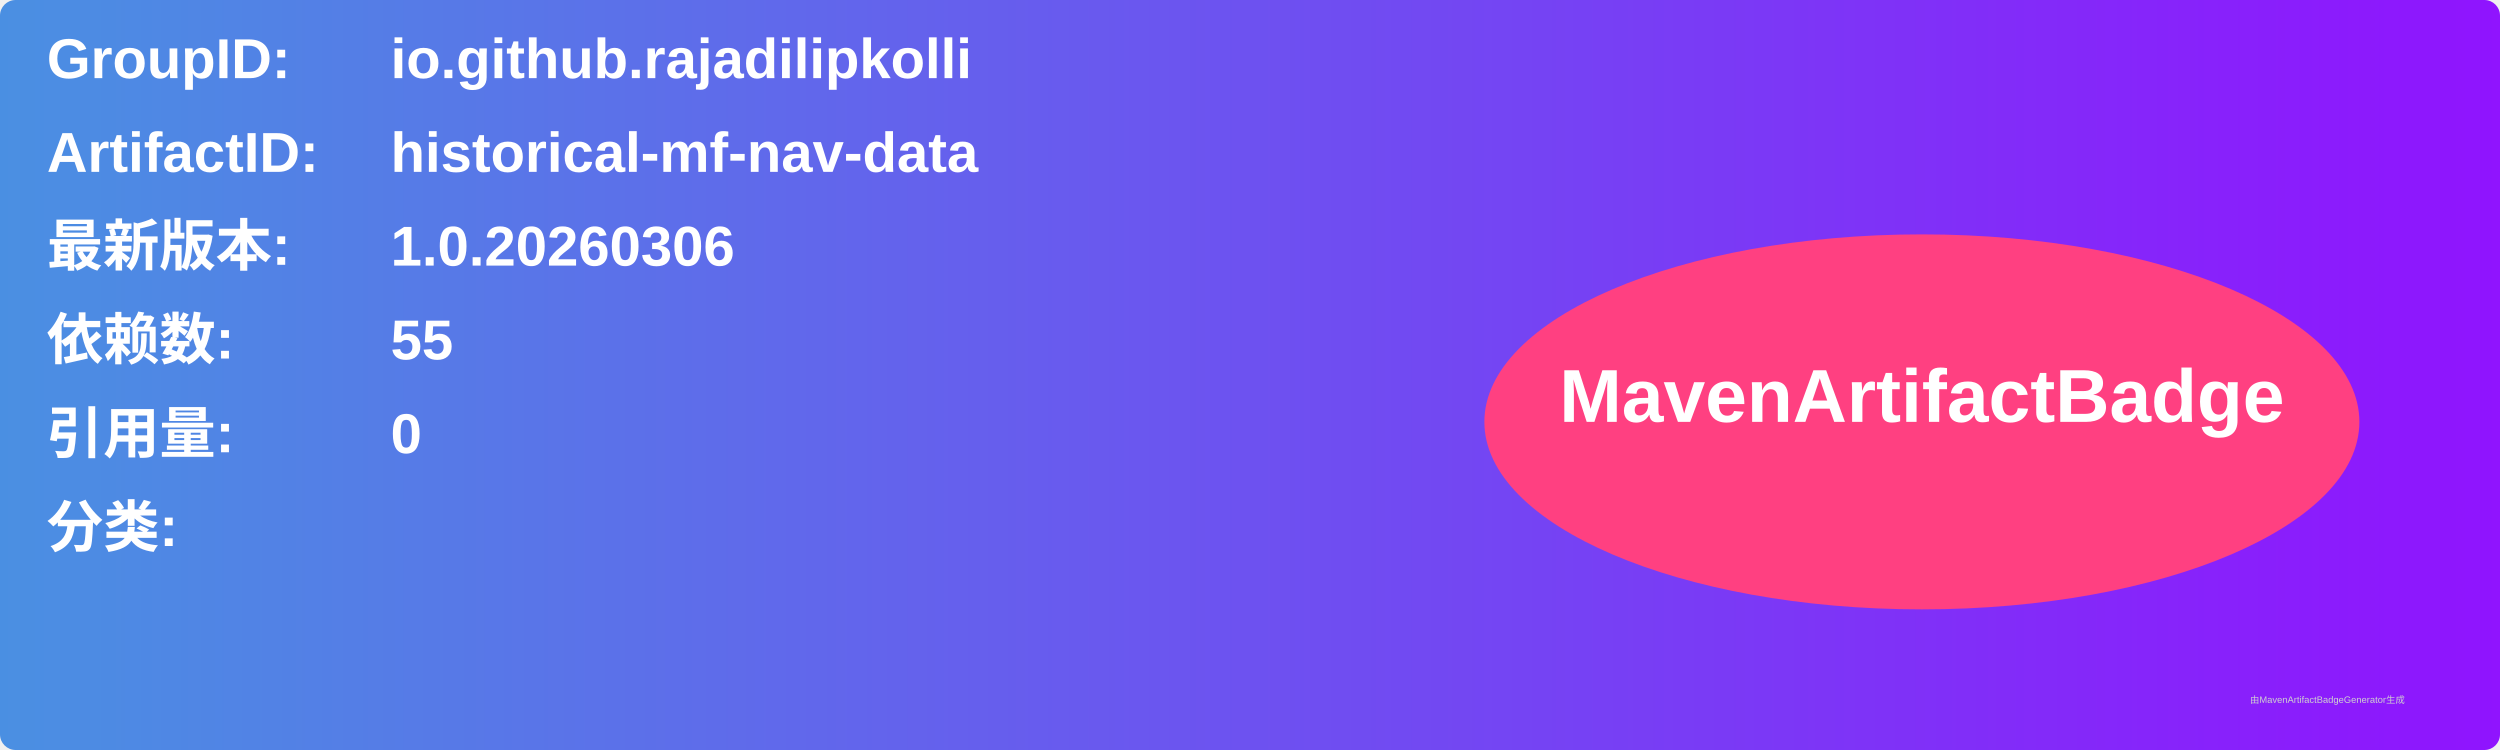
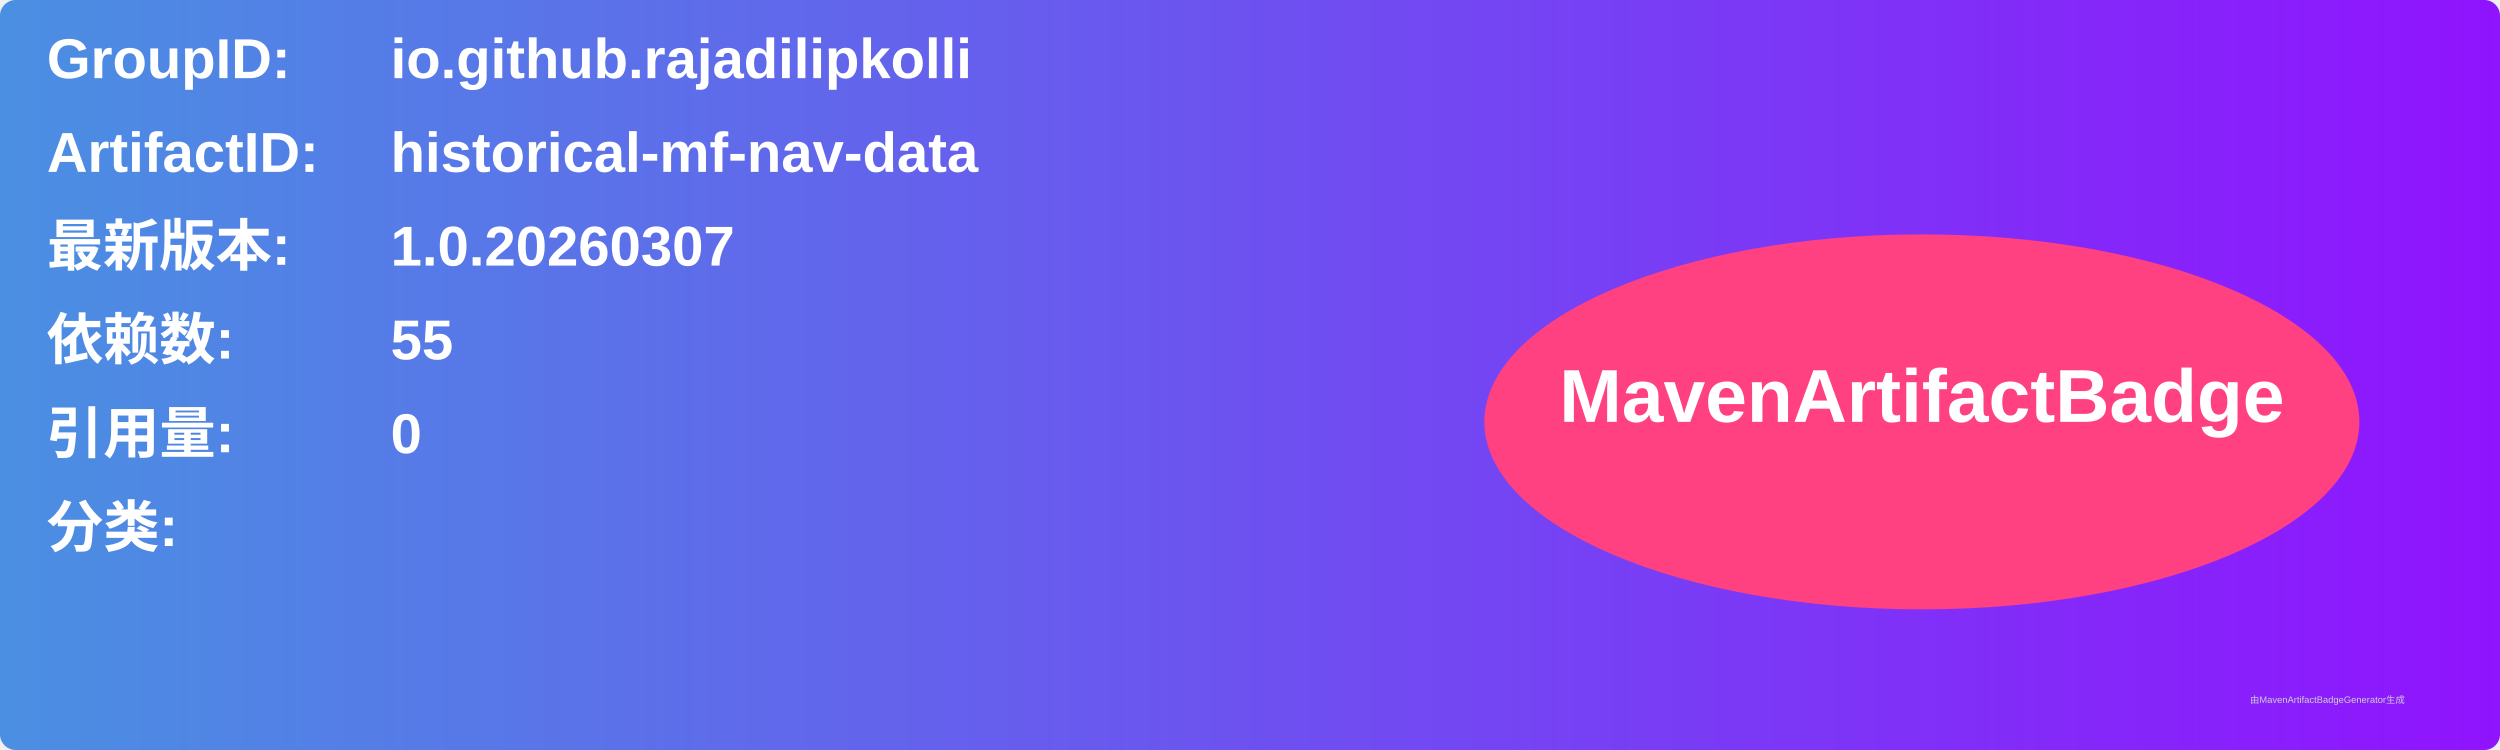
<svg xmlns="http://www.w3.org/2000/svg" width="800" height="240" viewBox="0 0 800 240">
  <linearGradient id="grad" x1="0%" y1="0%" x2="100%" y2="0%">
    <stop offset="0%" stop-color="#4a90e2" />
    <stop offset="100%" stop-color="#9013fe" />
  </linearGradient>
  <rect width="100%" height="100%" rx="5" ry="5" fill="url(#grad)" />
  <g transform="translate(15, 15)">
    <text x="0" y="10" font-family="Arial" font-size="18" fill="white" font-weight="bold" width="260">GroupID:</text>
    <text x="110" y="10" font-family="Arial" font-size="18" fill="white" font-weight="bold" width="460">io.github.rajadilipkolli</text>
    <text x="0" y="40" font-family="Arial" font-size="18" fill="white" font-weight="bold" width="260">ArtifactID:</text>
    <text x="110" y="40" font-family="Arial" font-size="18" fill="white" font-weight="bold" width="460">historical-mf-nav-data</text>
    <text x="0" y="70" font-family="Arial" font-size="18" fill="white" font-weight="bold">最新版本:</text>
    <text x="110" y="70" font-family="Arial" font-size="18" fill="white" font-weight="bold">
-       <tspan font-weight="bold">1.0.20260306</tspan>
+       <tspan font-weight="bold">1.0.20260307</tspan>
    </text>
    <text x="0" y="100" font-family="Arial" font-size="18" fill="white" font-weight="bold">依赖数: </text>
    <text x="110" y="100" font-family="Arial" font-size="18" fill="white">
      <tspan font-weight="bold">55</tspan>
    </text>
    <text x="0" y="130" font-family="Arial" font-size="18" fill="white" font-weight="bold">引用量: </text>
    <text x="110" y="130" font-family="Arial" font-size="18" fill="white">
      <tspan font-weight="bold">0</tspan>
    </text>
    <text x="0" y="160" font-family="Arial" font-size="18" fill="white" font-weight="bold">分类:</text>
    <text x="10" y="190" font-family="Arial" font-size="10" fill="white">
      <tspan font-weight="bold" />
    </text>
    <ellipse cx="600" cy="120" rx="140" ry="60" fill="#ff4081" />
    <text x="600" y="120" text-anchor="middle" font-family="Arial" font-size="24" fill="white" font-weight="bold">MavenArtifactBadge</text>
  </g>
  <text x="720" y="225" font-family="Arial" font-size="3" fill="#d0d0d0">由MavenArtifactBadgeGenerator生成</text>
</svg>
